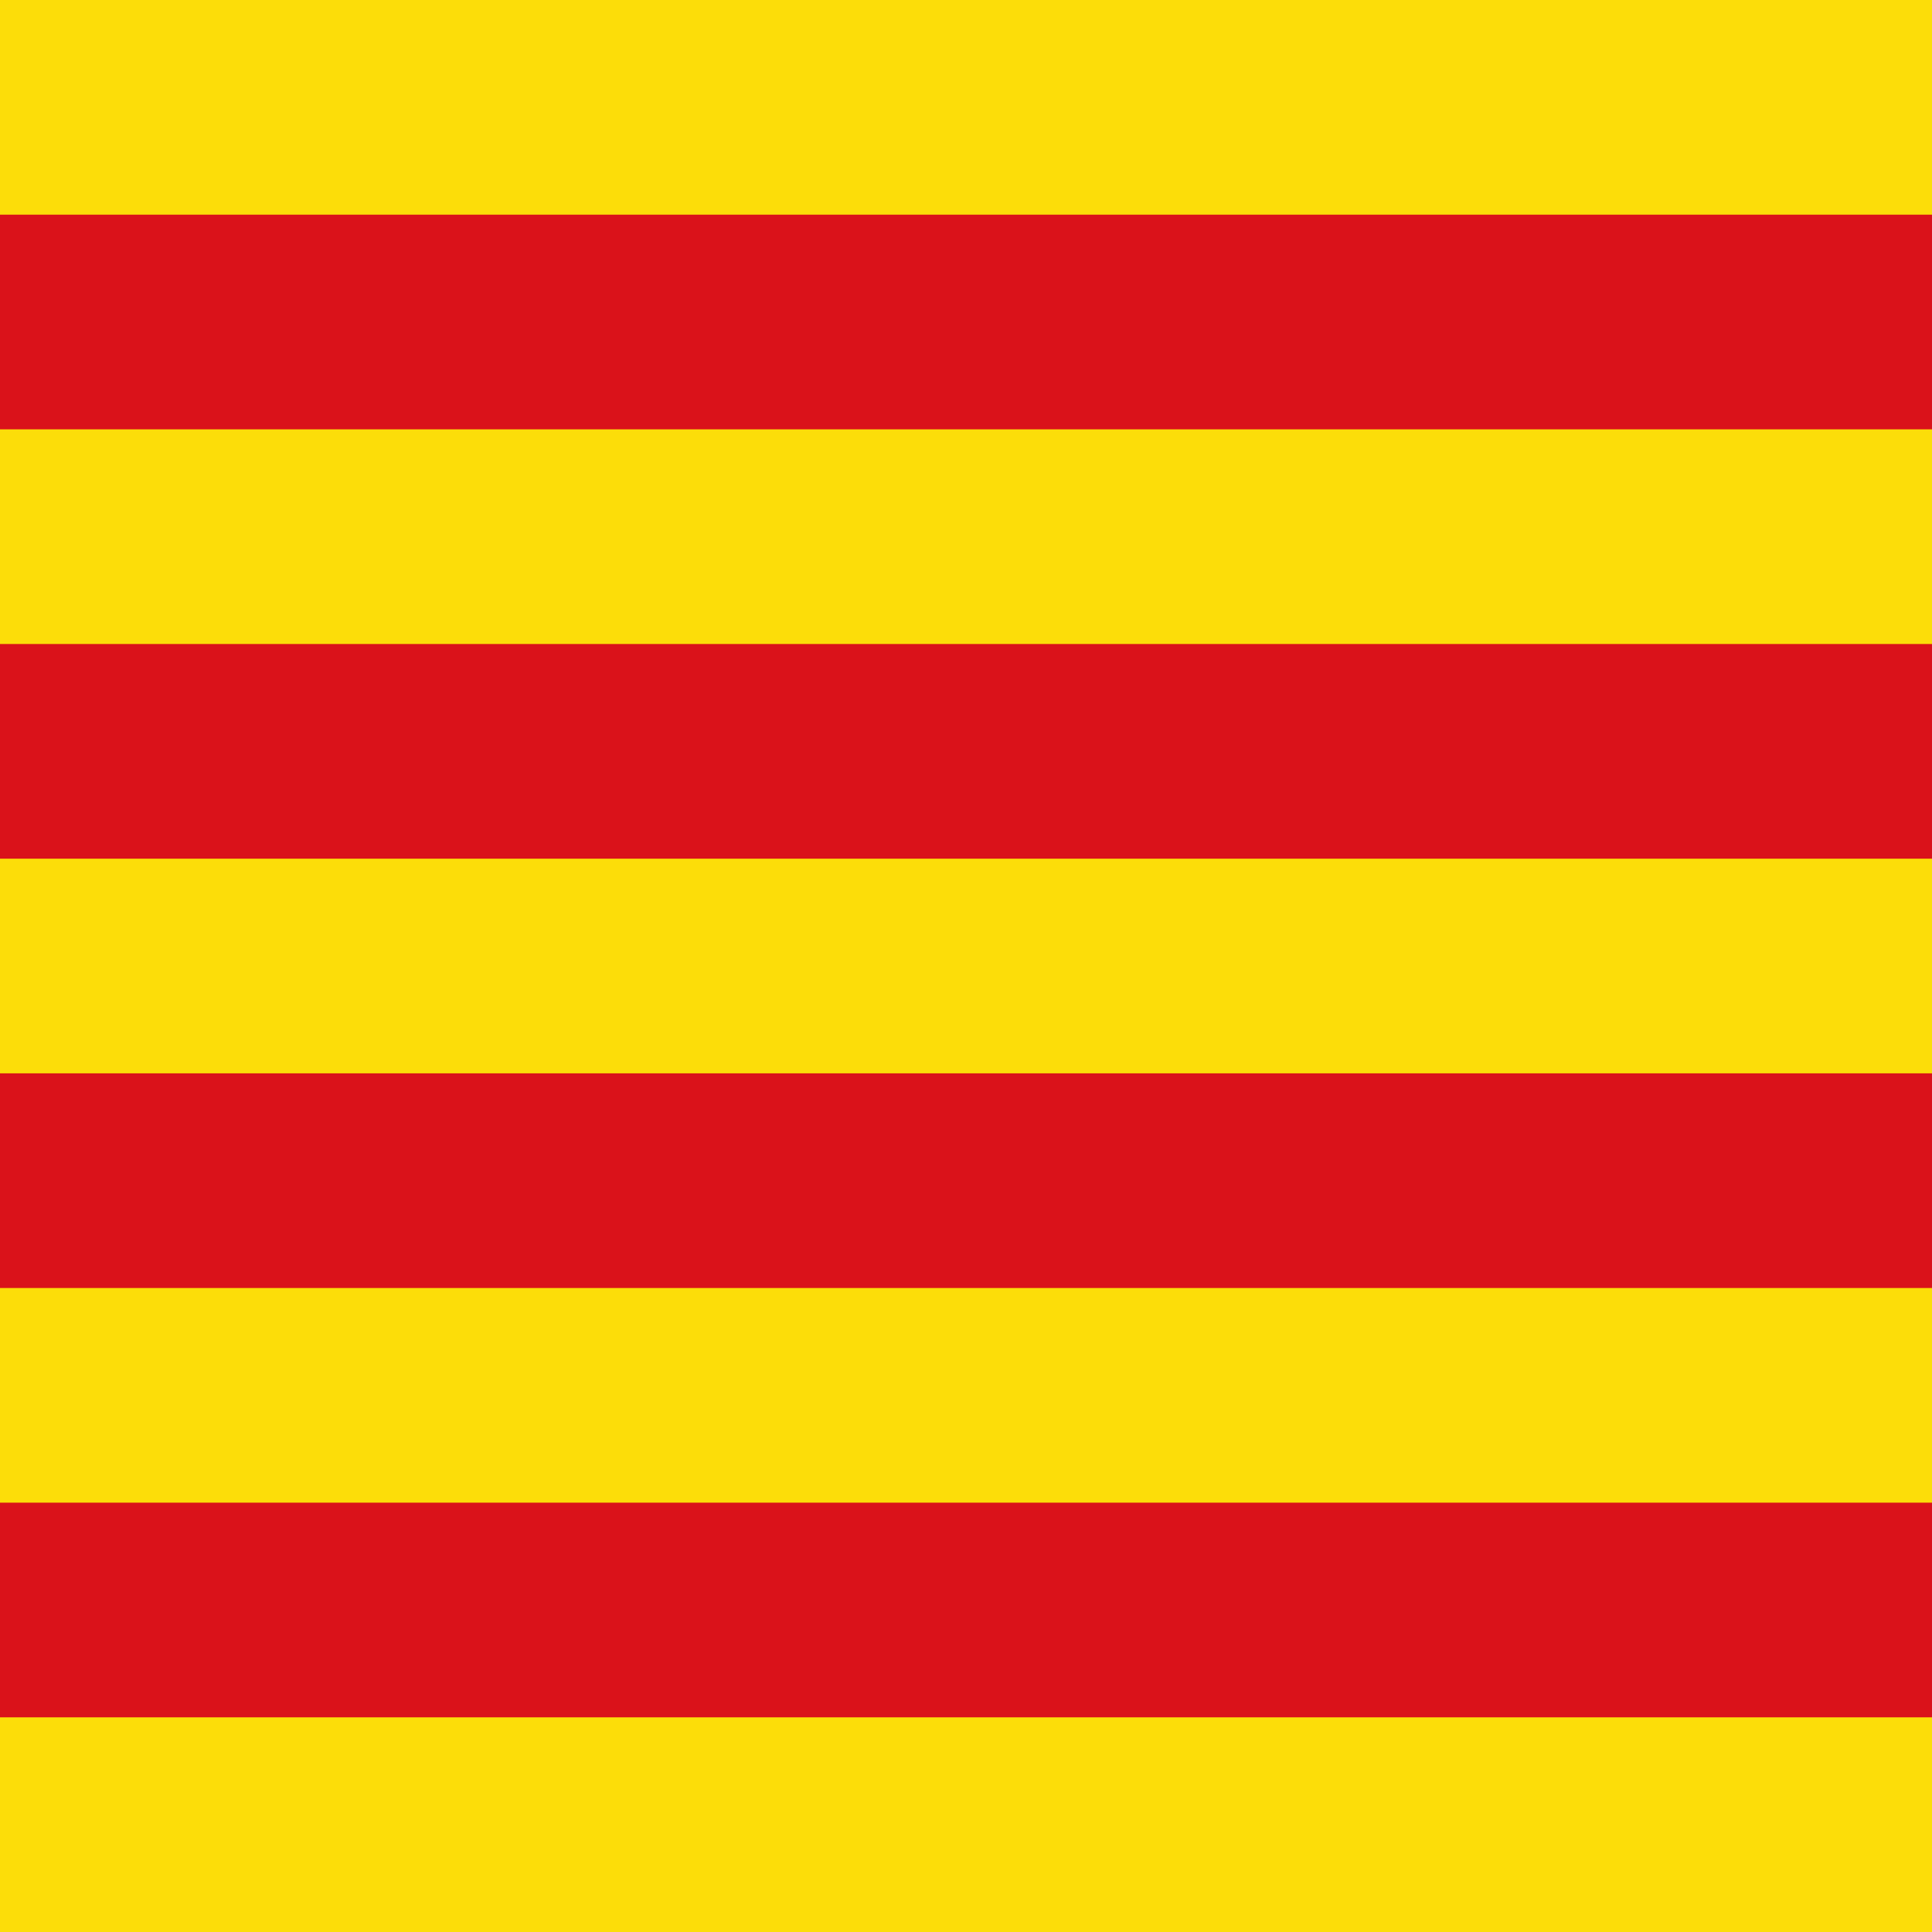
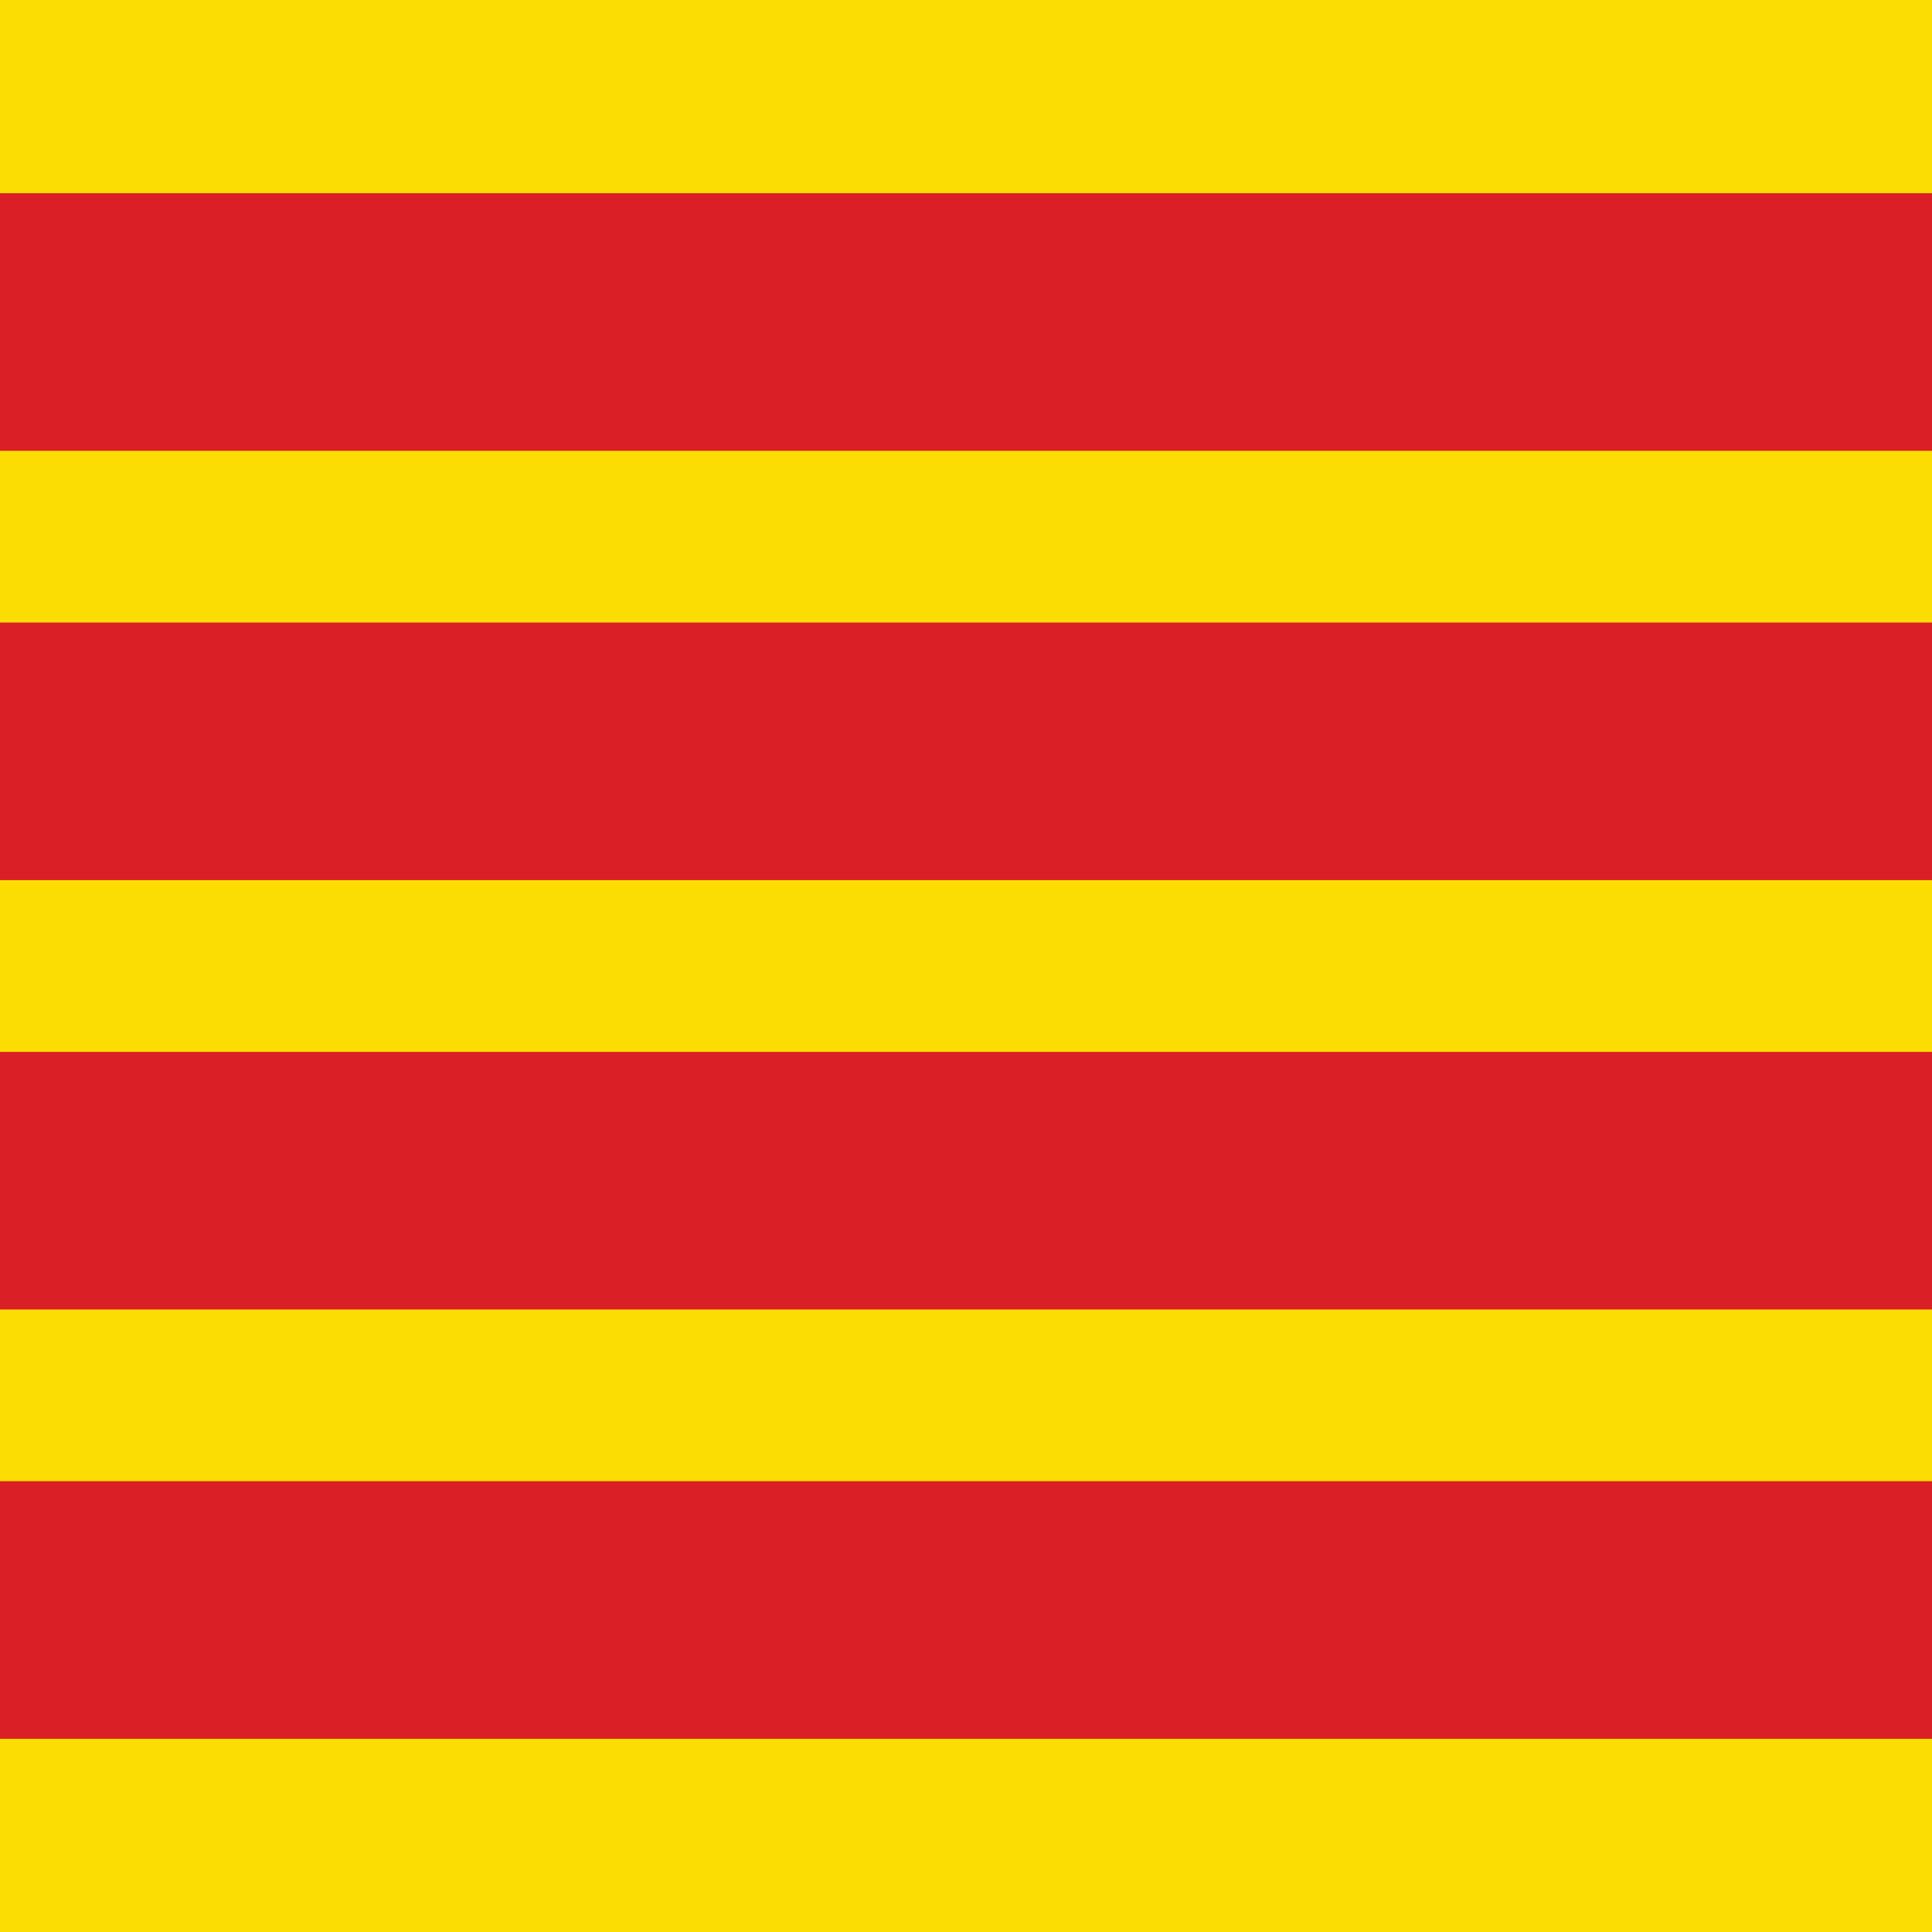
- <svg xmlns="http://www.w3.org/2000/svg" id="flag-icons-es-ct" viewBox="0 0 512 512">
-   <path fill="#fcdd09" d="M0 0h512v512H0z" />
-   <path stroke="#da121a" stroke-width="60" d="M0 90h810m0 120H0m0 120h810m0 120H0" transform="scale(.6321 .94815)" />
+ <svg xmlns="http://www.w3.org/2000/svg" version="1.1" id="Layer_1" x="0px" y="0px" viewBox="0 0 450 450" style="enable-background:new 0 0 450 450;" xml:space="preserve">
+   <style type="text/css">
+ 	.st0{fill:#FBDD03;}
+ 	.st1{fill:#010101;stroke:#DA1F27;stroke-width:60;}
+ </style>
+   <rect class="st0" width="450" height="450" />
+   <path class="st1" d="M0,75h450 M450,175H0 M0,275h450 M450,375H0" />
</svg>
